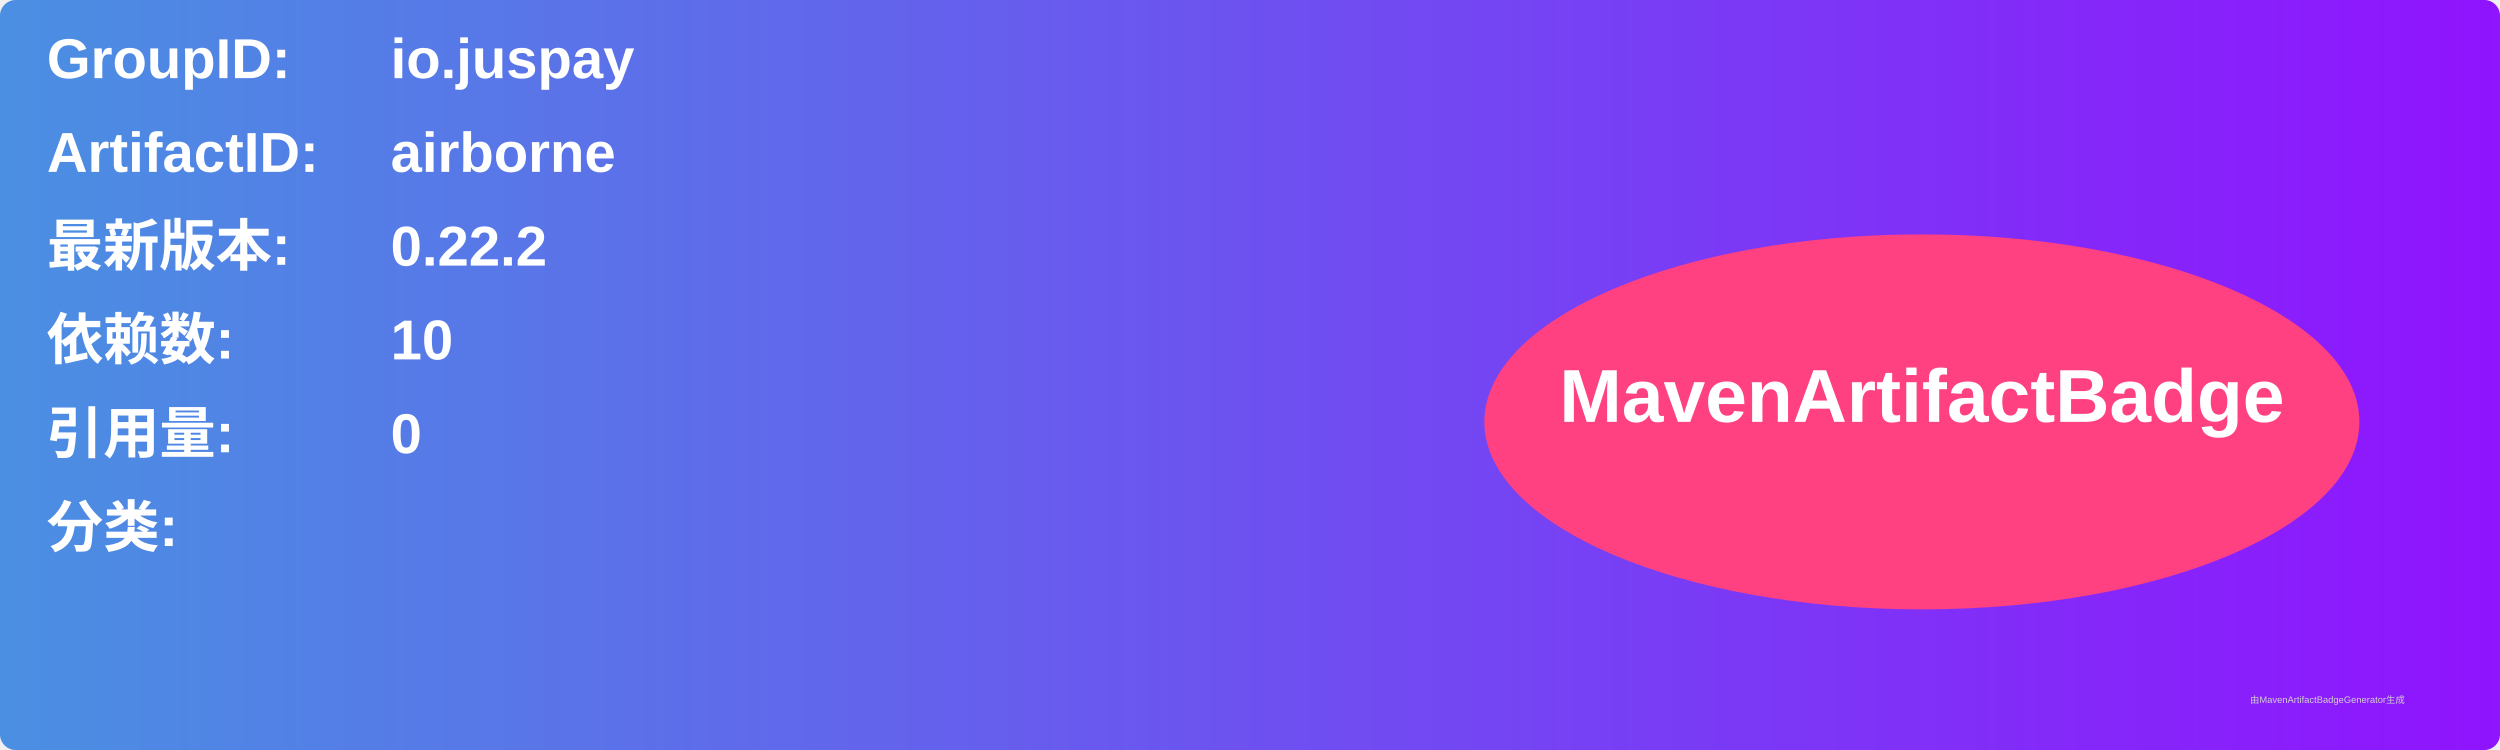
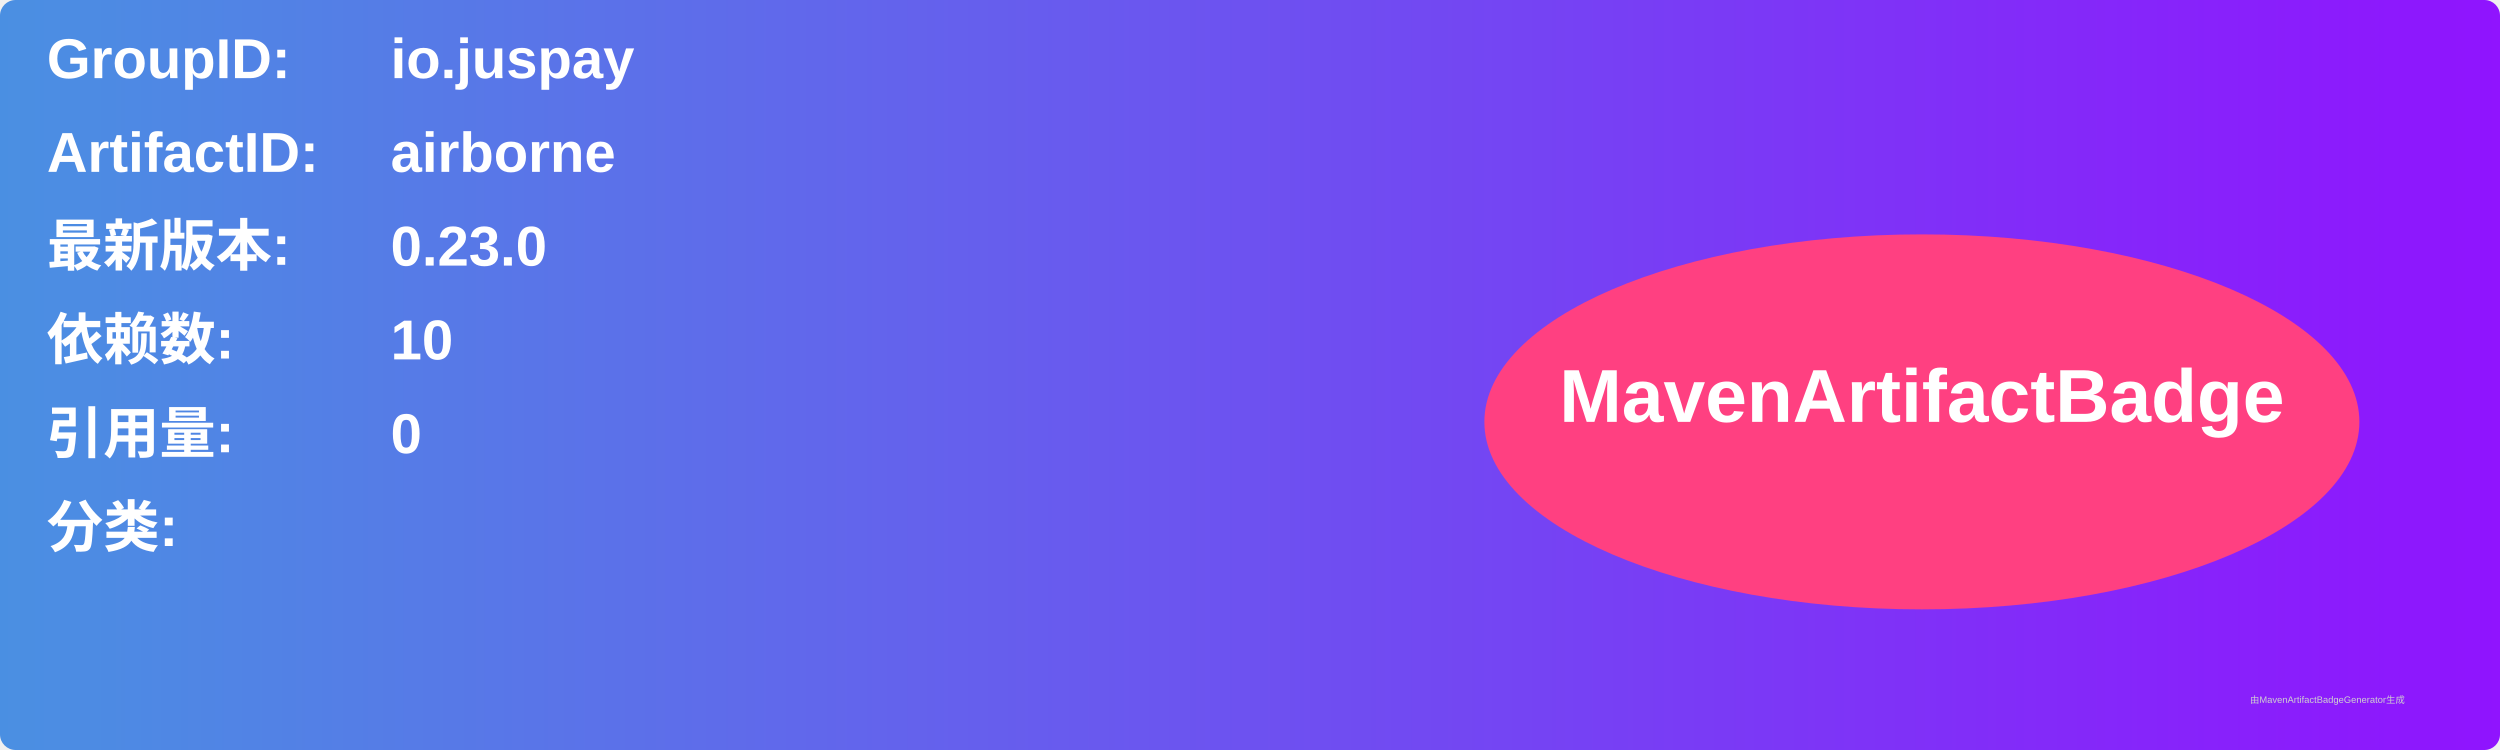
<svg xmlns="http://www.w3.org/2000/svg" width="800" height="240" viewBox="0 0 800 240">
  <linearGradient id="grad" x1="0%" y1="0%" x2="100%" y2="0%">
    <stop offset="0%" stop-color="#4a90e2" />
    <stop offset="100%" stop-color="#9013fe" />
  </linearGradient>
  <rect width="100%" height="100%" rx="5" ry="5" fill="url(#grad)" />
  <g transform="translate(15, 15)">
    <text x="0" y="10" font-family="Arial" font-size="18" fill="white" font-weight="bold" width="260">GroupID:</text>
    <text x="110" y="10" font-family="Arial" font-size="18" fill="white" font-weight="bold" width="460">io.juspay</text>
    <text x="0" y="40" font-family="Arial" font-size="18" fill="white" font-weight="bold" width="260">ArtifactID:</text>
    <text x="110" y="40" font-family="Arial" font-size="18" fill="white" font-weight="bold" width="460">airborne</text>
    <text x="0" y="70" font-family="Arial" font-size="18" fill="white" font-weight="bold">最新版本:</text>
    <text x="110" y="70" font-family="Arial" font-size="18" fill="white" font-weight="bold">
-       <tspan font-weight="bold">0.22.2</tspan>
+       <tspan font-weight="bold">0.23.0</tspan>
    </text>
    <text x="0" y="100" font-family="Arial" font-size="18" fill="white" font-weight="bold">依赖数: </text>
    <text x="110" y="100" font-family="Arial" font-size="18" fill="white">
      <tspan font-weight="bold">10</tspan>
    </text>
    <text x="0" y="130" font-family="Arial" font-size="18" fill="white" font-weight="bold">引用量: </text>
    <text x="110" y="130" font-family="Arial" font-size="18" fill="white">
      <tspan font-weight="bold">0</tspan>
    </text>
    <text x="0" y="160" font-family="Arial" font-size="18" fill="white" font-weight="bold">分类:</text>
    <text x="10" y="190" font-family="Arial" font-size="10" fill="white">
      <tspan font-weight="bold" />
    </text>
    <ellipse cx="600" cy="120" rx="140" ry="60" fill="#ff4081" />
    <text x="600" y="120" text-anchor="middle" font-family="Arial" font-size="24" fill="white" font-weight="bold">MavenArtifactBadge</text>
  </g>
  <text x="720" y="225" font-family="Arial" font-size="3" fill="#d0d0d0">由MavenArtifactBadgeGenerator生成</text>
</svg>
